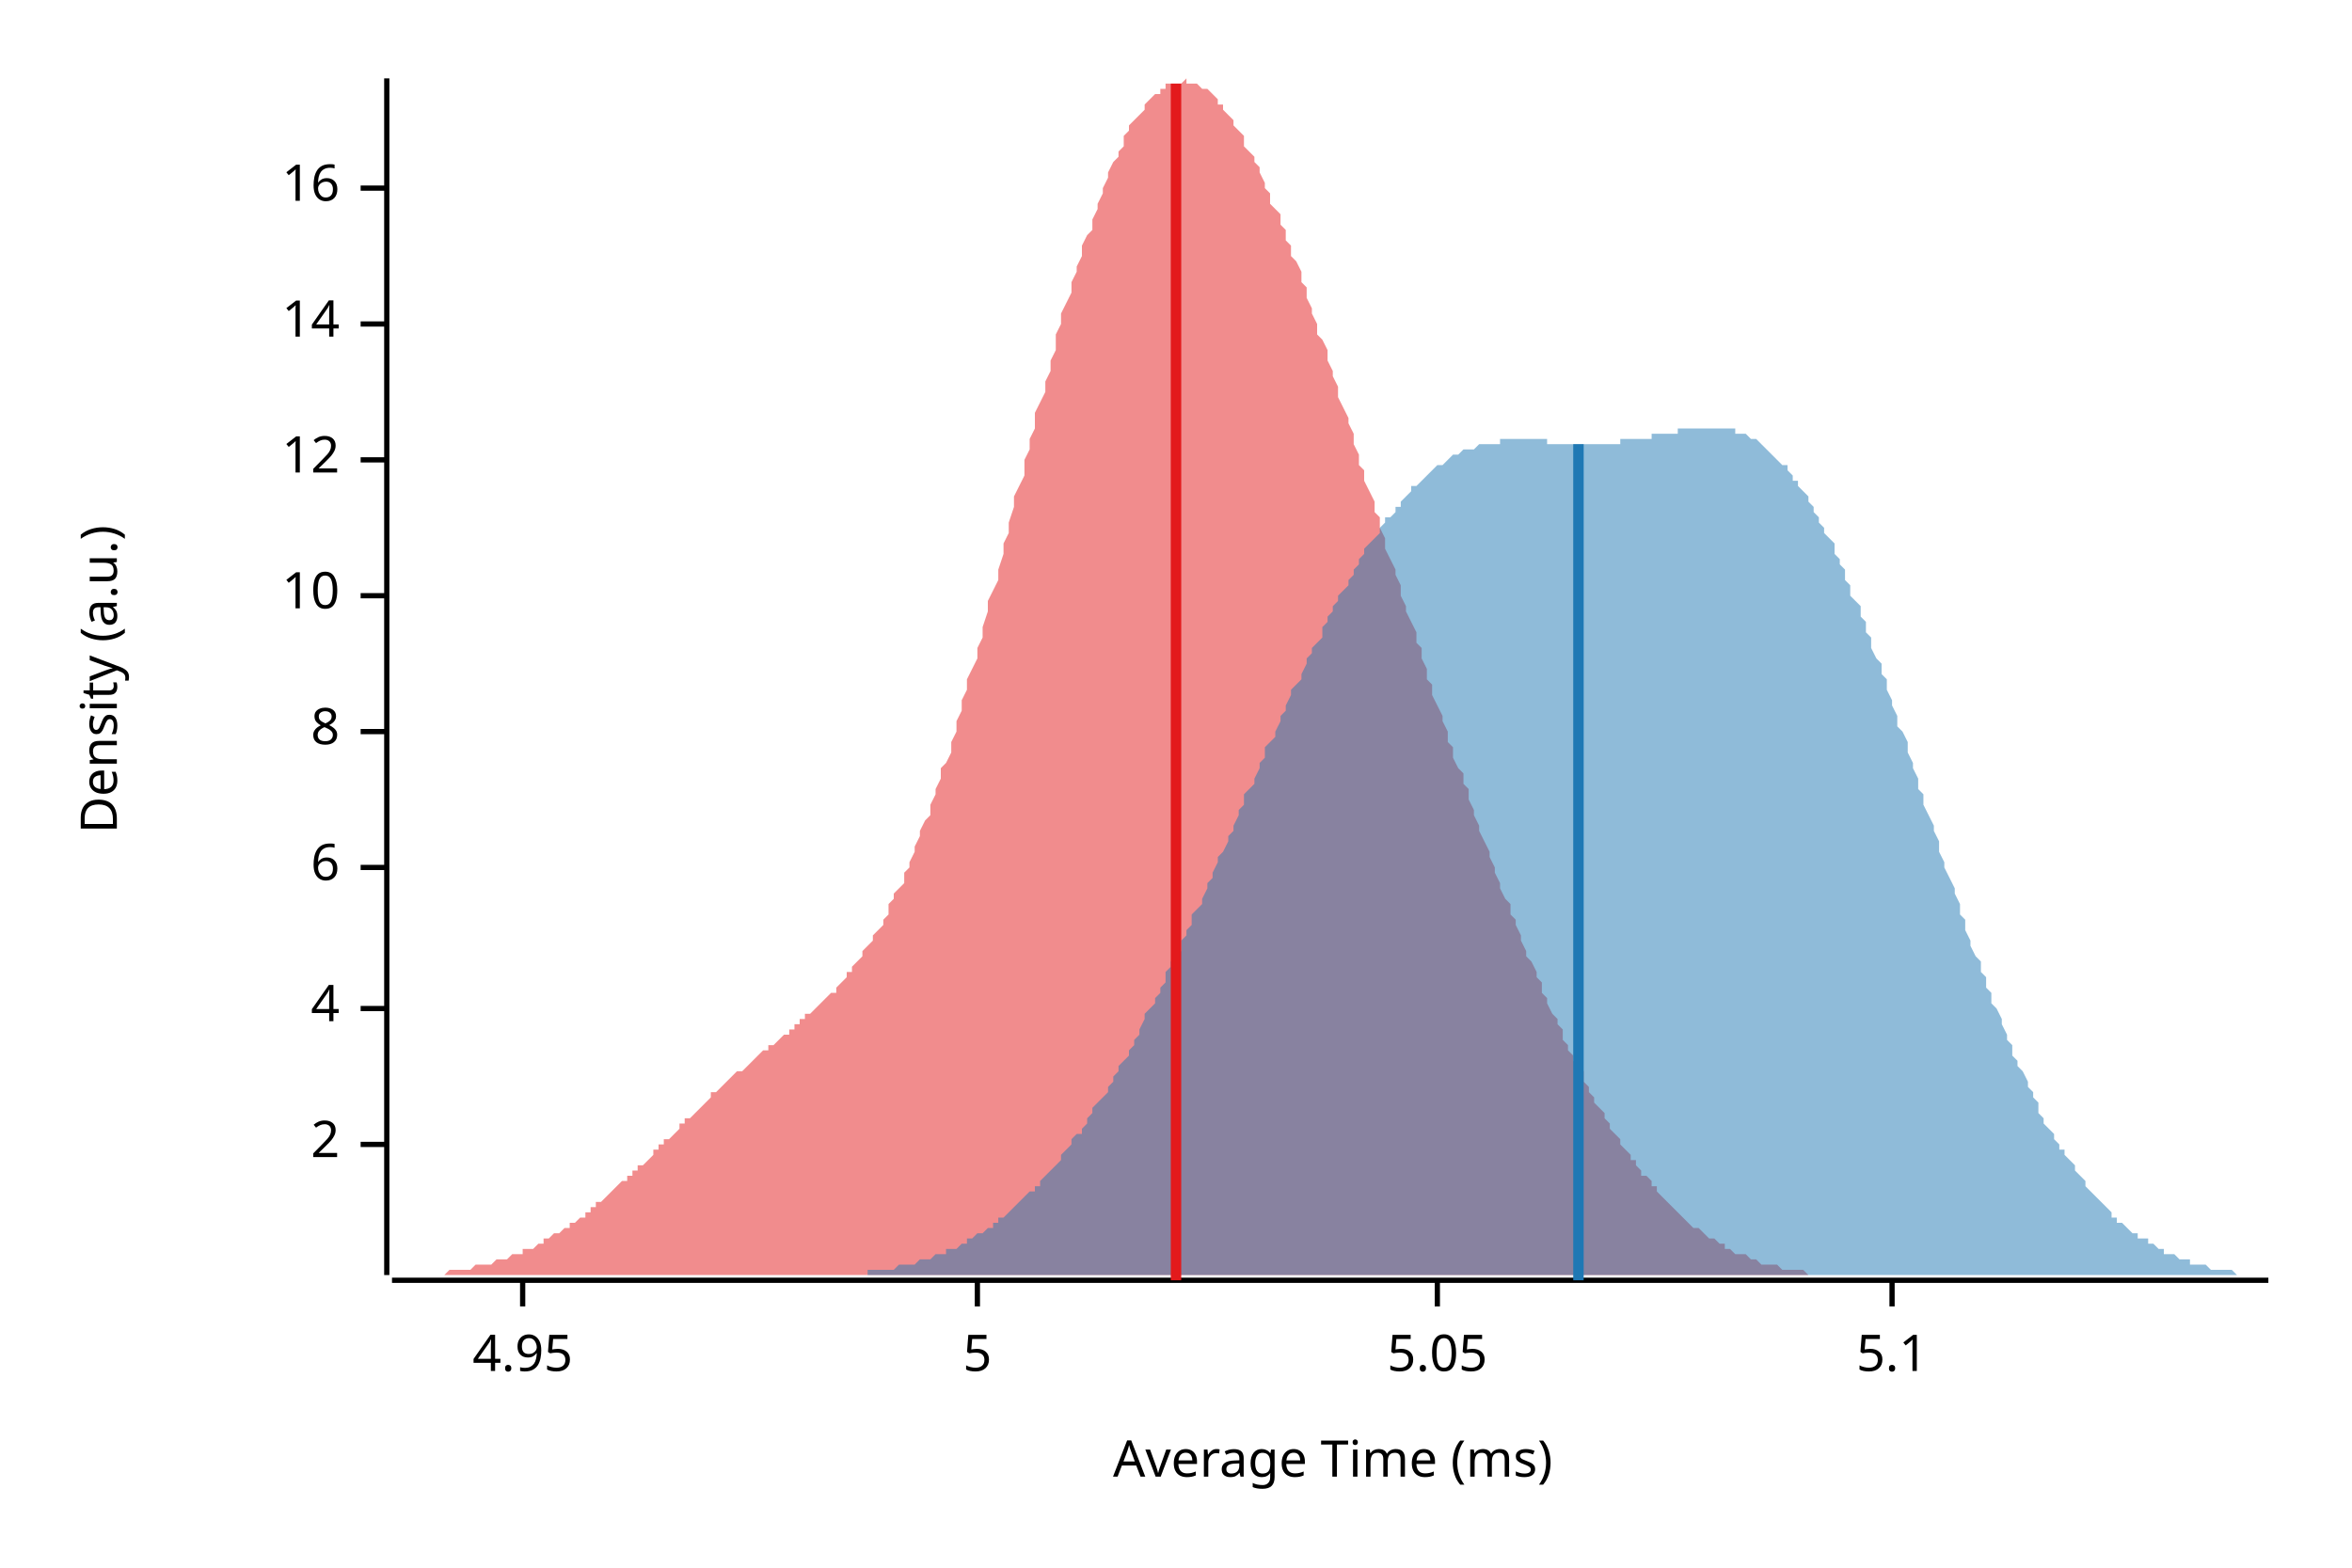
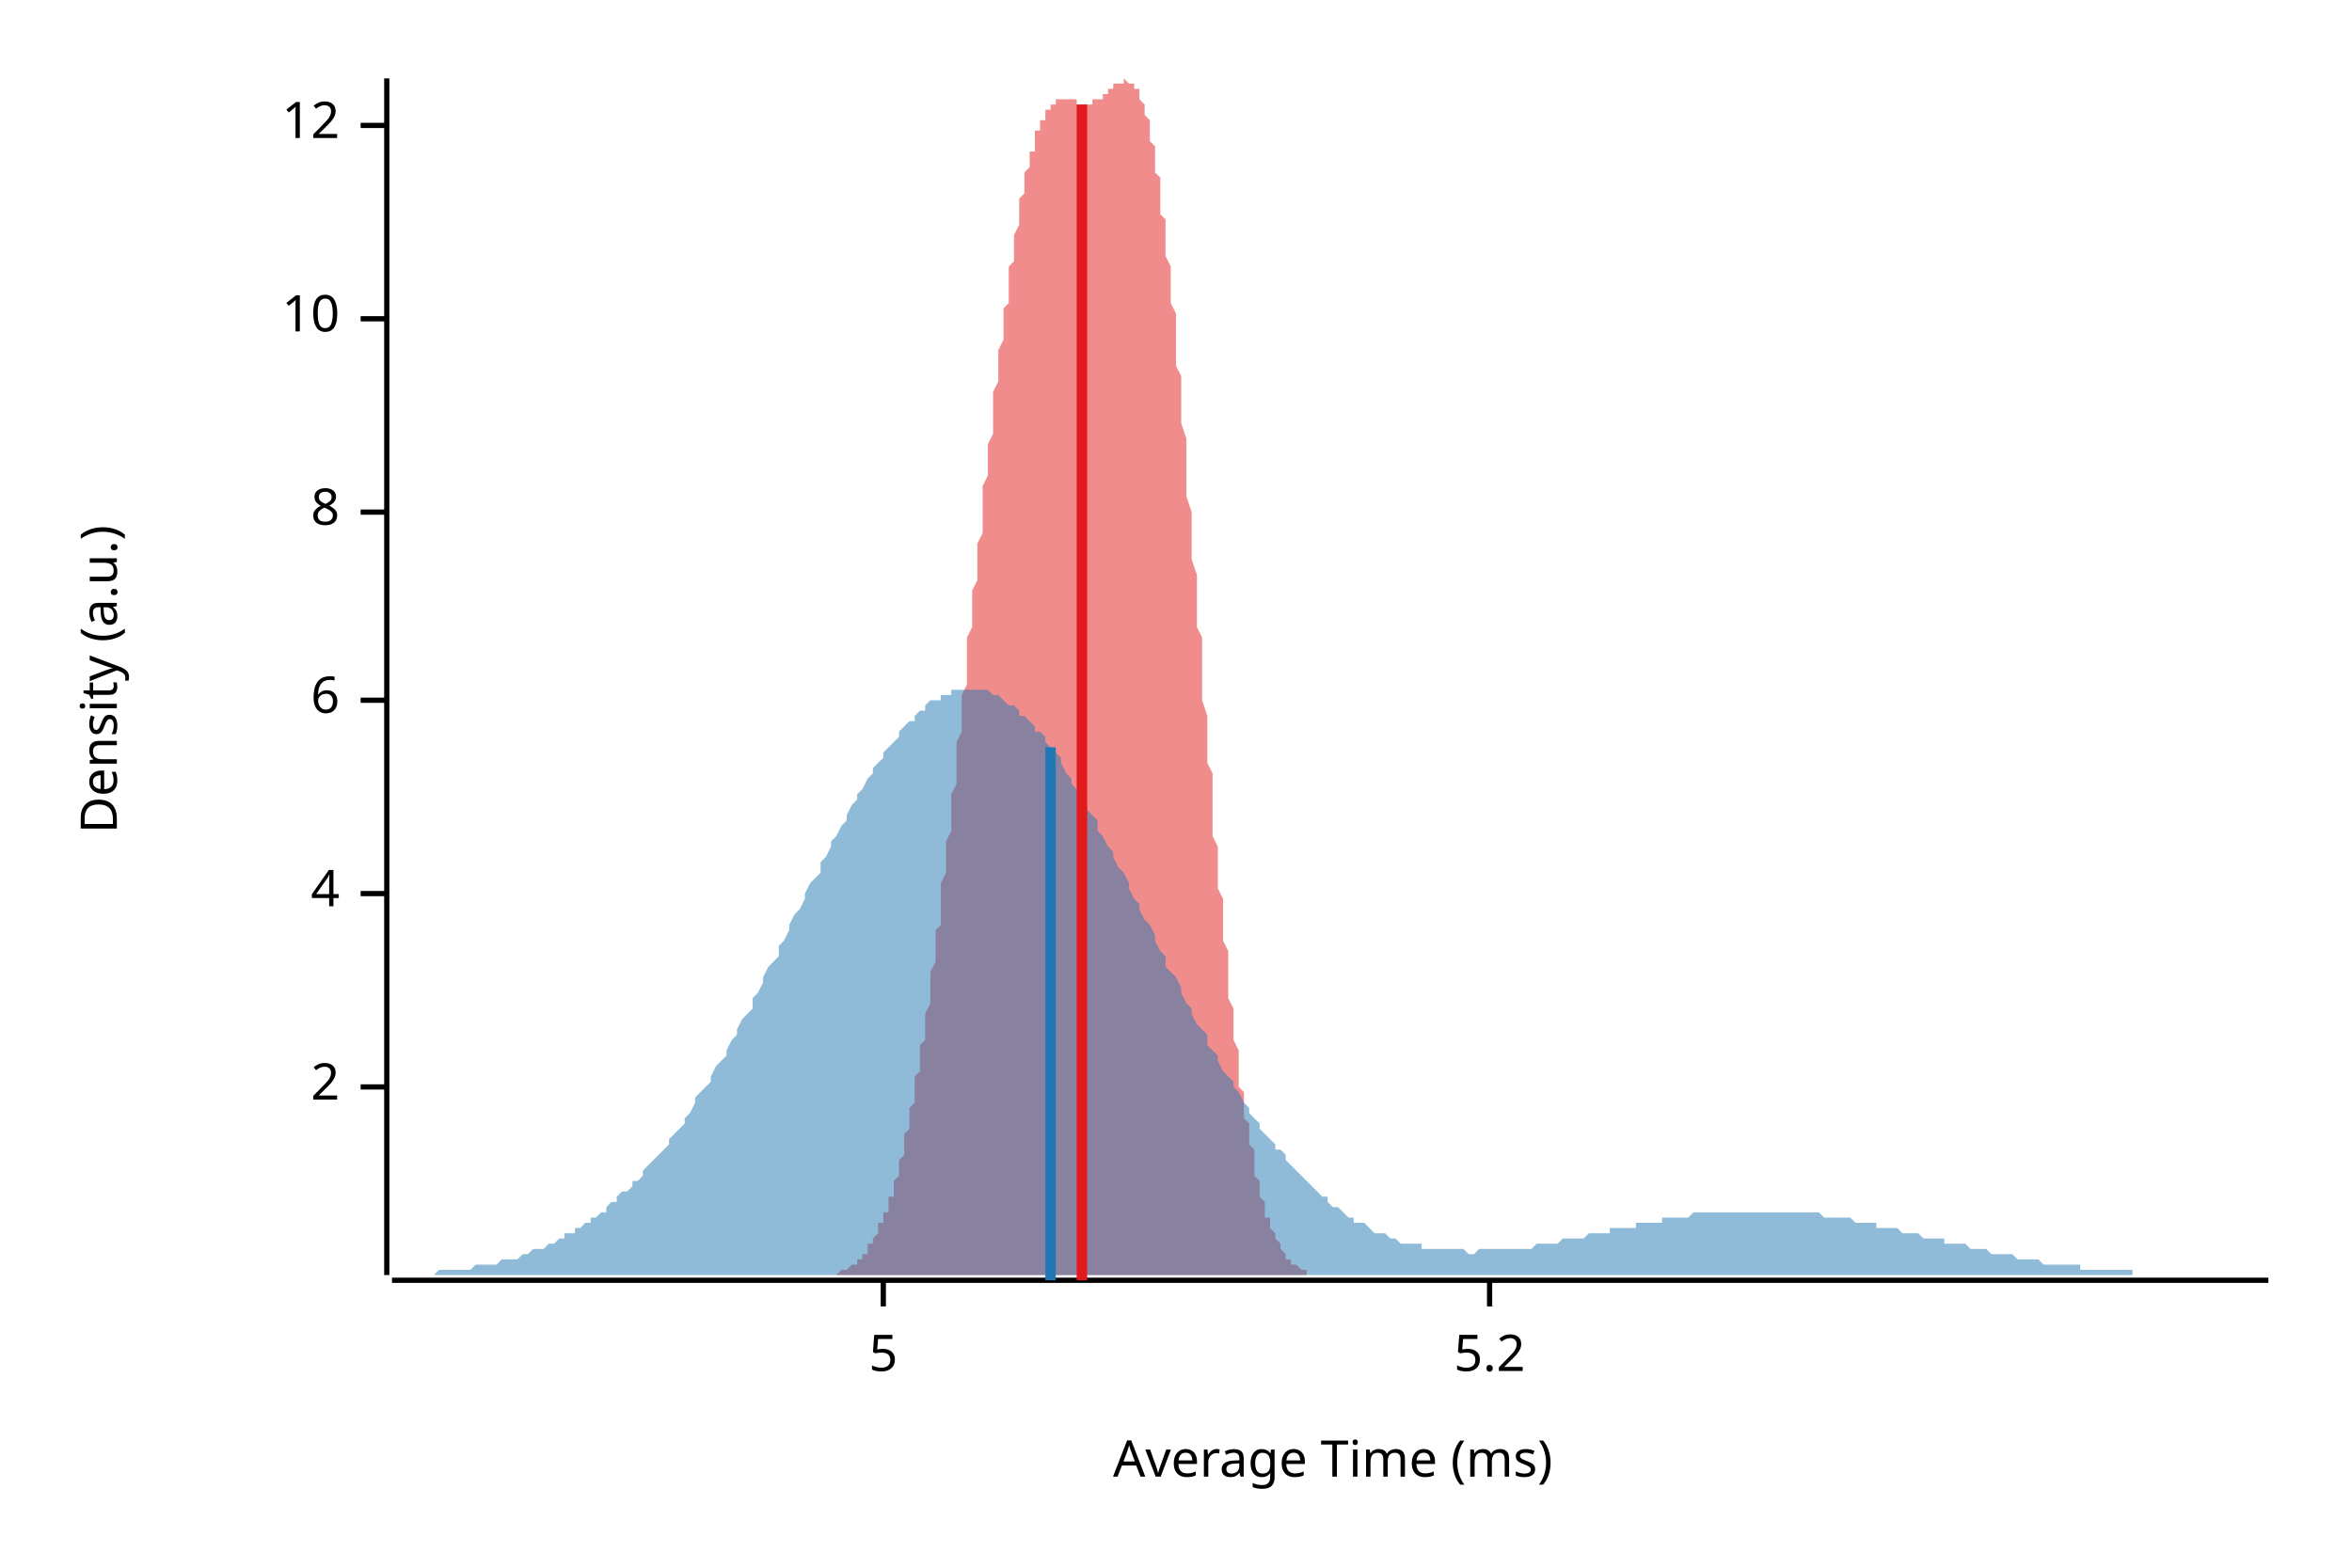
<svg xmlns="http://www.w3.org/2000/svg" width="450" height="300" viewBox="0 0 450 300">
  <text x="15" y="130" dy="0.76em" text-anchor="middle" font-family="sans-serif" font-size="9.677" opacity="1" fill="#000000" transform="rotate(270, 15, 130)">
Density (a.u.)
</text>
  <text x="255" y="285" dy="-0.5ex" text-anchor="middle" font-family="sans-serif" font-size="9.677" opacity="1" fill="#000000">
Average Time (ms)
</text>
  <polyline fill="none" opacity="1" stroke="#000000" stroke-width="1" points="74,15 74,244 " />
-   <text x="65" y="219" dy="0.5ex" text-anchor="end" font-family="sans-serif" font-size="9.677" opacity="1" fill="#000000">
+   <text x="65" y="208" dy="0.5ex" text-anchor="end" font-family="sans-serif" font-size="9.677" opacity="1" fill="#000000">
2
</text>
-   <polyline fill="none" opacity="1" stroke="#000000" stroke-width="1" points="69,219 74,219 " />
-   <text x="65" y="193" dy="0.5ex" text-anchor="end" font-family="sans-serif" font-size="9.677" opacity="1" fill="#000000">
+   <polyline fill="none" opacity="1" stroke="#000000" stroke-width="1" points="69,208 74,208 " />
+   <text x="65" y="171" dy="0.5ex" text-anchor="end" font-family="sans-serif" font-size="9.677" opacity="1" fill="#000000">
4
</text>
-   <polyline fill="none" opacity="1" stroke="#000000" stroke-width="1" points="69,193 74,193 " />
-   <text x="65" y="166" dy="0.5ex" text-anchor="end" font-family="sans-serif" font-size="9.677" opacity="1" fill="#000000">
+   <polyline fill="none" opacity="1" stroke="#000000" stroke-width="1" points="69,171 74,171 " />
+   <text x="65" y="134" dy="0.5ex" text-anchor="end" font-family="sans-serif" font-size="9.677" opacity="1" fill="#000000">
6
</text>
-   <polyline fill="none" opacity="1" stroke="#000000" stroke-width="1" points="69,166 74,166 " />
-   <text x="65" y="140" dy="0.5ex" text-anchor="end" font-family="sans-serif" font-size="9.677" opacity="1" fill="#000000">
+   <polyline fill="none" opacity="1" stroke="#000000" stroke-width="1" points="69,134 74,134 " />
+   <text x="65" y="98" dy="0.5ex" text-anchor="end" font-family="sans-serif" font-size="9.677" opacity="1" fill="#000000">
8
</text>
-   <polyline fill="none" opacity="1" stroke="#000000" stroke-width="1" points="69,140 74,140 " />
-   <text x="65" y="114" dy="0.5ex" text-anchor="end" font-family="sans-serif" font-size="9.677" opacity="1" fill="#000000">
+   <polyline fill="none" opacity="1" stroke="#000000" stroke-width="1" points="69,98 74,98 " />
+   <text x="65" y="61" dy="0.5ex" text-anchor="end" font-family="sans-serif" font-size="9.677" opacity="1" fill="#000000">
10
</text>
-   <polyline fill="none" opacity="1" stroke="#000000" stroke-width="1" points="69,114 74,114 " />
-   <text x="65" y="88" dy="0.5ex" text-anchor="end" font-family="sans-serif" font-size="9.677" opacity="1" fill="#000000">
+   <polyline fill="none" opacity="1" stroke="#000000" stroke-width="1" points="69,61 74,61 " />
+   <text x="65" y="24" dy="0.5ex" text-anchor="end" font-family="sans-serif" font-size="9.677" opacity="1" fill="#000000">
12
</text>
-   <polyline fill="none" opacity="1" stroke="#000000" stroke-width="1" points="69,88 74,88 " />
-   <text x="65" y="62" dy="0.5ex" text-anchor="end" font-family="sans-serif" font-size="9.677" opacity="1" fill="#000000">
- 14
- </text>
-   <polyline fill="none" opacity="1" stroke="#000000" stroke-width="1" points="69,62 74,62 " />
-   <text x="65" y="36" dy="0.5ex" text-anchor="end" font-family="sans-serif" font-size="9.677" opacity="1" fill="#000000">
- 16
- </text>
-   <polyline fill="none" opacity="1" stroke="#000000" stroke-width="1" points="69,36 74,36 " />
+   <polyline fill="none" opacity="1" stroke="#000000" stroke-width="1" points="69,24 74,24 " />
  <polyline fill="none" opacity="1" stroke="#000000" stroke-width="1" points="75,245 434,245 " />
-   <text x="100" y="255" dy="0.76em" text-anchor="middle" font-family="sans-serif" font-size="9.677" opacity="1" fill="#000000">
- 4.95
- </text>
-   <polyline fill="none" opacity="1" stroke="#000000" stroke-width="1" points="100,245 100,250 " />
-   <text x="187" y="255" dy="0.76em" text-anchor="middle" font-family="sans-serif" font-size="9.677" opacity="1" fill="#000000">
+   <text x="169" y="255" dy="0.76em" text-anchor="middle" font-family="sans-serif" font-size="9.677" opacity="1" fill="#000000">
5
</text>
-   <polyline fill="none" opacity="1" stroke="#000000" stroke-width="1" points="187,245 187,250 " />
-   <text x="275" y="255" dy="0.76em" text-anchor="middle" font-family="sans-serif" font-size="9.677" opacity="1" fill="#000000">
- 5.05
+   <polyline fill="none" opacity="1" stroke="#000000" stroke-width="1" points="169,245 169,250 " />
+   <text x="285" y="255" dy="0.76em" text-anchor="middle" font-family="sans-serif" font-size="9.677" opacity="1" fill="#000000">
+ 5.2
</text>
-   <polyline fill="none" opacity="1" stroke="#000000" stroke-width="1" points="275,245 275,250 " />
-   <text x="362" y="255" dy="0.76em" text-anchor="middle" font-family="sans-serif" font-size="9.677" opacity="1" fill="#000000">
- 5.1
- </text>
-   <polyline fill="none" opacity="1" stroke="#000000" stroke-width="1" points="362,245 362,250 " />
-   <polygon opacity="0.5" fill="#E31A1C" points="75,244 75,244 76,244 76,244 77,244 77,244 78,244 78,244 79,244 80,244 80,244 81,244 81,244 82,244 82,244 83,244 84,244 84,244 85,244 85,244 86,243 86,243 87,243 87,243 88,243 89,243 89,243 90,243 90,243 91,242 91,242 92,242 93,242 93,242 94,242 94,242 95,241 95,241 96,241 96,241 97,241 98,240 98,240 99,240 99,240 100,240 100,239 101,239 102,239 102,239 103,238 103,238 104,238 104,237 105,237 105,237 106,236 107,236 107,236 108,235 108,235 109,235 109,234 110,234 111,233 111,233 112,233 112,232 113,232 113,231 114,231 114,230 115,230 116,229 116,229 117,228 117,228 118,227 118,227 119,226 120,226 120,225 121,225 121,224 122,224 122,223 123,223 124,222 124,222 125,221 125,220 126,220 126,219 127,219 127,218 128,218 129,217 129,217 130,216 130,215 131,215 131,214 132,214 133,213 133,213 134,212 134,212 135,211 135,211 136,210 136,209 137,209 138,208 138,208 139,207 139,207 140,206 140,206 141,205 142,205 142,205 143,204 143,204 144,203 144,203 145,202 145,202 146,201 147,201 147,200 148,200 148,200 149,199 149,199 150,198 151,198 151,197 152,197 152,196 153,196 153,195 154,195 154,194 155,194 156,193 156,193 157,192 157,192 158,191 158,191 159,190 160,190 160,189 161,188 161,188 162,187 162,186 163,186 163,185 164,184 165,183 165,182 166,181 166,181 167,180 167,179 168,178 169,177 169,176 170,175 170,173 171,172 171,171 172,170 173,169 173,167 174,166 174,165 175,163 175,162 176,160 176,159 177,157 178,156 178,154 179,152 179,151 180,149 180,147 181,146 182,144 182,142 183,140 183,138 184,136 184,134 185,132 185,130 186,128 187,126 187,124 188,122 188,120 189,117 189,115 190,113 191,111 191,109 192,106 192,104 193,102 193,100 194,97 194,95 195,93 196,91 196,88 197,86 197,84 198,82 198,79 199,77 200,75 200,73 201,71 201,69 202,67 202,64 203,62 203,60 204,58 205,56 205,54 206,52 206,51 207,49 207,47 208,45 209,44 209,42 210,40 210,39 211,37 211,36 212,34 212,33 213,31 214,30 214,29 215,28 215,26 216,25 216,24 217,23 218,22 218,22 219,21 219,20 220,19 220,19 221,18 222,18 222,17 223,17 223,16 224,16 224,16 225,16 225,16 226,16 227,15 227,16 228,16 228,16 229,16 229,16 230,17 231,17 231,17 232,18 232,18 233,19 233,20 234,20 234,21 235,22 236,23 236,24 237,25 237,25 238,26 238,28 239,29 240,30 240,31 241,32 241,33 242,35 242,36 243,37 243,39 244,40 245,41 245,43 246,44 246,46 247,47 247,49 248,50 249,52 249,54 250,55 250,57 251,59 251,60 252,62 252,64 253,65 254,67 254,69 255,71 255,72 256,74 256,76 257,78 258,80 258,81 259,83 259,85 260,87 260,89 261,90 261,92 262,94 263,96 263,98 264,99 264,101 265,103 265,105 266,107 267,109 267,110 268,112 268,114 269,116 269,117 270,119 271,121 271,123 272,124 272,126 273,128 273,130 274,131 274,133 275,135 276,137 276,138 277,140 277,142 278,143 278,145 279,147 280,148 280,150 281,151 281,153 282,155 282,156 283,158 283,159 284,161 285,163 285,164 286,166 286,167 287,169 287,170 288,172 289,173 289,175 290,176 290,177 291,179 291,180 292,182 292,183 293,184 294,186 294,187 295,188 295,190 296,191 296,192 297,194 298,195 298,196 299,197 299,199 300,200 300,201 301,202 301,203 302,204 303,205 303,207 304,208 304,209 305,210 305,211 306,212 307,213 307,214 308,215 308,216 309,217 309,217 310,218 310,219 311,220 312,221 312,222 313,222 313,223 314,224 314,225 315,225 316,226 316,227 317,227 317,228 318,229 318,229 319,230 320,231 320,231 321,232 321,232 322,233 322,233 323,234 323,234 324,235 325,235 325,235 326,236 326,236 327,237 327,237 328,237 329,238 329,238 330,238 330,239 331,239 331,239 332,240 332,240 333,240 334,240 334,240 335,241 335,241 336,241 336,241 337,242 338,242 338,242 339,242 339,242 340,242 340,242 341,243 341,243 342,243 343,243 343,243 344,243 344,243 345,243 345,243 346,244 347,244 347,244 348,244 348,244 349,244 349,244 350,244 350,244 351,244 352,244 352,244 353,244 353,244 354,244 354,244 355,244 356,244 356,244 75,244 " />
-   <polygon opacity="0.5" fill="#1F78B4" points="154,244 154,244 155,244 156,244 156,244 157,244 157,244 158,244 158,244 159,244 159,244 160,244 161,244 161,244 162,244 162,244 163,244 163,244 164,244 165,244 165,244 166,244 166,243 167,243 167,243 168,243 168,243 169,243 170,243 170,243 171,243 171,243 172,242 172,242 173,242 173,242 174,242 175,242 175,242 176,241 176,241 177,241 177,241 178,241 179,240 179,240 180,240 180,240 181,240 181,239 182,239 182,239 183,239 184,238 184,238 185,238 185,237 186,237 186,237 187,236 188,236 188,236 189,235 189,235 190,235 190,234 191,234 191,233 192,233 193,232 193,232 194,231 194,231 195,230 195,230 196,229 196,229 197,228 198,228 198,227 199,227 199,226 200,225 200,225 201,224 202,223 202,223 203,222 203,221 204,220 204,220 205,219 205,218 206,217 207,217 207,216 208,215 208,214 209,213 209,212 210,211 210,211 211,210 212,209 212,208 213,207 213,206 214,205 214,204 215,203 216,202 216,201 217,200 217,199 218,198 218,197 219,195 219,194 220,193 221,192 221,191 222,190 222,189 223,188 223,186 224,185 224,184 225,183 226,182 226,180 227,179 227,178 228,177 228,175 229,174 230,173 230,172 231,170 231,169 232,168 232,167 233,165 233,164 234,163 235,161 235,160 236,159 236,158 237,156 237,155 238,154 238,152 239,151 240,150 240,149 241,147 241,146 242,145 242,143 243,142 244,141 244,140 245,138 245,137 246,136 246,135 247,133 247,132 248,131 249,130 249,129 250,127 250,126 251,125 251,124 252,123 253,122 253,120 254,119 254,118 255,117 255,116 256,115 256,114 257,113 258,112 258,111 259,110 259,109 260,108 260,107 261,106 261,105 262,104 263,103 263,103 264,102 264,101 265,100 265,99 266,99 267,98 267,97 268,97 268,96 269,95 269,95 270,94 270,93 271,93 272,92 272,92 273,91 273,91 274,90 274,90 275,89 275,89 276,89 277,88 277,88 278,87 278,87 279,87 279,87 280,86 281,86 281,86 282,86 282,86 283,85 283,85 284,85 284,85 285,85 286,85 286,85 287,85 287,84 288,84 288,84 289,84 289,84 290,84 291,84 291,84 292,84 292,84 293,84 293,84 294,84 295,84 295,84 296,84 296,85 297,85 297,85 298,85 298,85 299,85 300,85 300,85 301,85 301,85 302,85 302,85 303,85 303,85 304,85 305,85 305,85 306,85 306,85 307,85 307,85 308,85 309,85 309,85 310,85 310,84 311,84 311,84 312,84 312,84 313,84 314,84 314,84 315,84 315,84 316,84 316,83 317,83 318,83 318,83 319,83 319,83 320,83 320,83 321,83 321,82 322,82 323,82 323,82 324,82 324,82 325,82 325,82 326,82 326,82 327,82 328,82 328,82 329,82 329,82 330,82 330,82 331,82 332,82 332,83 333,83 333,83 334,83 334,83 335,84 335,84 336,84 337,85 337,85 338,86 338,86 339,87 339,87 340,88 340,88 341,89 342,89 342,90 343,91 343,92 344,92 344,93 345,94 346,95 346,96 347,97 347,98 348,99 348,100 349,101 349,102 350,103 351,104 351,106 352,107 352,108 353,109 353,111 354,112 354,114 355,115 356,116 356,118 357,119 357,121 358,122 358,124 359,126 360,127 360,129 361,130 361,132 362,134 362,135 363,137 363,139 364,140 365,142 365,144 366,146 366,147 367,149 367,151 368,152 368,154 369,156 370,158 370,159 371,161 371,163 372,165 372,166 373,168 374,170 374,171 375,173 375,175 376,176 376,178 377,180 377,181 378,183 379,184 379,186 380,187 380,189 381,190 381,192 382,193 383,195 383,196 384,198 384,199 385,200 385,202 386,203 386,204 387,205 388,207 388,208 389,209 389,210 390,211 390,213 391,214 391,215 392,216 393,217 393,218 394,219 394,220 395,220 395,221 396,222 397,223 397,224 398,225 398,225 399,226 399,227 400,228 400,228 401,229 402,230 402,230 403,231 403,231 404,232 404,233 405,233 405,234 406,234 407,235 407,235 408,236 408,236 409,236 409,237 410,237 411,237 411,238 412,238 412,238 413,239 413,239 414,239 414,240 415,240 416,240 416,240 417,241 417,241 418,241 418,241 419,241 419,242 420,242 421,242 421,242 422,242 422,242 423,243 423,243 424,243 425,243 425,243 426,243 426,243 427,243 427,243 428,244 428,244 429,244 430,244 430,244 431,244 431,244 432,244 432,244 433,244 434,244 434,244 154,244 " />
-   <polyline fill="none" opacity="1" stroke="#E31A1C" stroke-width="2" points="225,245 225,16 " />
-   <polyline fill="none" opacity="1" stroke="#1F78B4" stroke-width="2" points="302,245 302,85 " />
+   <polyline fill="none" opacity="1" stroke="#000000" stroke-width="1" points="285,245 285,250 " />
+   <polygon opacity="0.5" fill="#E31A1C" points="158,244 158,244 159,244 159,244 159,244 159,244 159,244 160,244 160,244 160,244 160,244 160,244 161,243 161,243 161,243 161,243 161,243 161,243 162,243 162,243 162,243 162,243 162,243 163,242 163,242 163,242 163,242 163,242 163,242 164,242 164,241 164,241 164,241 164,241 165,241 165,241 165,240 165,240 165,240 166,240 166,239 166,239 166,239 166,239 166,238 167,238 167,238 167,237 167,237 167,237 168,236 168,236 168,236 168,235 168,235 168,234 169,234 169,234 169,233 169,233 169,232 170,232 170,231 170,231 170,230 170,229 171,229 171,228 171,228 171,227 171,226 171,226 172,225 172,224 172,224 172,223 172,222 173,221 173,220 173,220 173,219 173,218 173,217 174,216 174,215 174,214 174,213 174,212 175,211 175,210 175,209 175,208 175,207 175,206 176,205 176,204 176,203 176,201 176,200 177,199 177,198 177,196 177,195 177,194 178,192 178,191 178,190 178,188 178,187 178,186 179,184 179,183 179,181 179,180 179,178 180,177 180,175 180,174 180,172 180,170 180,169 181,167 181,166 181,164 181,162 181,161 182,159 182,157 182,156 182,154 182,152 183,150 183,149 183,147 183,145 183,143 183,142 184,140 184,138 184,136 184,135 184,133 185,131 185,129 185,127 185,126 185,124 185,122 186,120 186,118 186,116 186,115 186,113 187,111 187,109 187,107 187,106 187,104 188,102 188,100 188,98 188,97 188,95 188,93 189,91 189,90 189,88 189,86 189,85 190,83 190,81 190,79 190,78 190,76 190,75 191,73 191,71 191,70 191,68 191,67 192,65 192,64 192,62 192,61 192,59 193,58 193,56 193,55 193,54 193,52 193,51 194,50 194,48 194,47 194,46 194,45 195,43 195,42 195,41 195,40 195,39 195,38 196,37 196,36 196,35 196,34 196,33 197,32 197,32 197,31 197,30 197,29 198,29 198,28 198,27 198,27 198,26 198,25 199,25 199,24 199,24 199,23 199,23 200,23 200,22 200,22 200,21 200,21 200,21 201,21 201,20 201,20 201,20 201,20 202,20 202,19 202,19 202,19 202,19 203,19 203,19 203,19 203,19 203,19 203,19 204,19 204,19 204,19 204,19 204,19 205,19 205,19 205,19 205,19 205,19 205,19 206,19 206,19 206,19 206,19 206,20 207,20 207,20 207,20 207,20 207,20 208,20 208,20 208,20 208,20 208,20 208,20 209,20 209,20 209,20 209,19 209,19 210,19 210,19 210,19 210,19 210,19 210,19 211,19 211,19 211,18 211,18 211,18 212,18 212,18 212,18 212,18 212,17 213,17 213,17 213,17 213,17 213,17 213,16 214,16 214,16 214,16 214,16 214,16 215,16 215,16 215,16 215,16 215,16 215,15 216,16 216,16 216,16 216,16 216,16 217,16 217,16 217,16 217,17 217,17 217,17 218,17 218,18 218,18 218,19 218,19 219,20 219,20 219,21 219,21 219,22 220,23 220,24 220,24 220,25 220,26 220,27 221,28 221,29 221,30 221,31 221,33 222,34 222,35 222,37 222,38 222,39 222,41 223,42 223,44 223,46 223,47 223,49 224,51 224,52 224,54 224,56 224,58 225,60 225,62 225,64 225,66 225,68 225,70 226,72 226,75 226,77 226,79 226,81 227,84 227,86 227,88 227,91 227,93 227,95 228,98 228,100 228,103 228,105 228,107 229,110 229,112 229,115 229,117 229,120 230,122 230,124 230,127 230,129 230,132 230,134 231,137 231,139 231,141 231,144 231,146 232,148 232,151 232,153 232,155 232,157 232,160 233,162 233,164 233,166 233,168 233,170 234,172 234,174 234,176 234,178 234,180 235,182 235,184 235,186 235,187 235,189 235,191 236,193 236,194 236,196 236,198 236,199 237,201 237,202 237,204 237,205 237,206 237,208 238,209 238,210 238,212 238,213 238,214 239,215 239,216 239,217 239,218 239,219 240,220 240,221 240,222 240,223 240,224 240,225 241,226 241,227 241,227 241,228 241,229 242,230 242,230 242,231 242,231 242,232 242,233 243,233 243,234 243,234 243,235 243,235 244,236 244,236 244,236 244,237 244,237 245,238 245,238 245,238 245,239 245,239 245,239 246,240 246,240 246,240 246,240 246,241 247,241 247,241 247,241 247,241 247,242 247,242 248,242 248,242 248,242 248,242 248,242 249,243 249,243 249,243 249,243 249,243 250,243 250,243 250,243 250,243 250,243 250,244 251,244 251,244 158,244 " />
+   <polygon opacity="0.5" fill="#1F78B4" points="75,244 75,244 76,244 77,244 77,244 78,244 79,244 80,244 80,244 81,244 82,244 82,244 83,244 84,243 85,243 85,243 86,243 87,243 87,243 88,243 89,243 90,243 90,243 91,242 92,242 92,242 93,242 94,242 95,242 95,242 96,241 97,241 98,241 98,241 99,241 100,240 100,240 101,240 102,239 103,239 103,239 104,239 105,238 105,238 106,238 107,237 108,237 108,236 109,236 110,236 110,235 111,235 112,234 113,234 113,233 114,233 115,232 116,232 116,231 117,230 118,230 118,229 119,228 120,228 121,227 121,226 122,226 123,225 123,224 124,223 125,222 126,221 126,221 127,220 128,219 128,218 129,217 130,216 131,215 131,214 132,213 133,211 133,210 134,209 135,208 136,207 136,206 137,204 138,203 139,202 139,201 140,199 141,198 141,197 142,195 143,194 144,193 144,191 145,190 146,188 146,187 147,185 148,184 149,183 149,181 150,180 151,178 151,177 152,175 153,174 154,172 154,171 155,169 156,168 157,167 157,165 158,164 159,162 159,161 160,160 161,158 162,157 162,156 163,154 164,153 164,152 165,151 166,149 167,148 167,147 168,146 169,145 169,144 170,143 171,142 172,141 172,140 173,139 174,138 175,138 175,137 176,136 177,136 177,135 178,134 179,134 180,134 180,133 181,133 182,133 182,132 183,132 184,132 185,132 185,132 186,132 187,132 187,132 188,132 189,132 190,133 190,133 191,133 192,134 192,134 193,135 194,135 195,136 195,137 196,137 197,138 198,139 198,140 199,140 200,141 200,142 201,143 202,144 203,145 203,146 204,148 205,149 205,150 206,151 207,152 208,154 208,155 209,156 210,157 210,159 211,160 212,162 213,163 213,164 214,166 215,167 216,169 216,170 217,172 218,173 218,174 219,176 220,177 221,179 221,180 222,182 223,183 223,185 224,186 225,187 226,189 226,190 227,192 228,193 228,194 229,196 230,197 231,198 231,200 232,201 233,202 233,203 234,205 235,206 236,207 236,208 237,209 238,211 239,212 239,213 240,214 241,215 241,216 242,217 243,218 244,219 244,220 245,220 246,221 246,222 247,223 248,224 249,225 249,225 250,226 251,227 251,227 252,228 253,229 254,229 254,230 255,231 256,231 257,232 257,232 258,233 259,233 259,234 260,234 261,234 262,235 262,235 263,236 264,236 264,236 265,236 266,237 267,237 267,237 268,238 269,238 269,238 270,238 271,238 272,238 272,239 273,239 274,239 275,239 275,239 276,239 277,239 277,239 278,239 279,239 280,239 280,239 281,240 282,240 282,240 283,239 284,239 285,239 285,239 286,239 287,239 287,239 288,239 289,239 290,239 290,239 291,239 292,239 292,239 293,239 294,238 295,238 295,238 296,238 297,238 298,238 298,238 299,237 300,237 300,237 301,237 302,237 303,237 303,237 304,236 305,236 305,236 306,236 307,236 308,236 308,235 309,235 310,235 310,235 311,235 312,235 313,235 313,234 314,234 315,234 316,234 316,234 317,234 318,234 318,233 319,233 320,233 321,233 321,233 322,233 323,233 323,233 324,232 325,232 326,232 326,232 327,232 328,232 328,232 329,232 330,232 331,232 331,232 332,232 333,232 333,232 334,232 335,232 336,232 336,232 337,232 338,232 339,232 339,232 340,232 341,232 341,232 342,232 343,232 344,232 344,232 345,232 346,232 346,232 347,232 348,232 349,233 349,233 350,233 351,233 351,233 352,233 353,233 354,233 354,233 355,234 356,234 357,234 357,234 358,234 359,234 359,235 360,235 361,235 362,235 362,235 363,235 364,236 364,236 365,236 366,236 367,236 367,236 368,237 369,237 369,237 370,237 371,237 372,237 372,238 373,238 374,238 375,238 375,238 376,238 377,239 377,239 378,239 379,239 380,239 380,239 381,240 382,240 382,240 383,240 384,240 385,240 385,240 386,241 387,241 387,241 388,241 389,241 390,241 390,241 391,242 392,242 392,242 393,242 394,242 395,242 395,242 396,242 397,242 398,242 398,243 399,243 400,243 400,243 401,243 402,243 403,243 403,243 404,243 405,243 405,243 406,243 407,243 408,243 408,244 409,244 410,244 410,244 411,244 412,244 413,244 413,244 414,244 415,244 416,244 416,244 417,244 418,244 418,244 419,244 420,244 421,244 421,244 422,244 423,244 423,244 424,244 425,244 426,244 426,244 427,244 428,244 428,244 429,244 430,244 431,244 431,244 432,244 433,244 434,244 434,244 75,244 " />
+   <polyline fill="none" opacity="1" stroke="#E31A1C" stroke-width="2" points="207,245 207,20 " />
+   <polyline fill="none" opacity="1" stroke="#1F78B4" stroke-width="2" points="201,245 201,143 " />
</svg>
